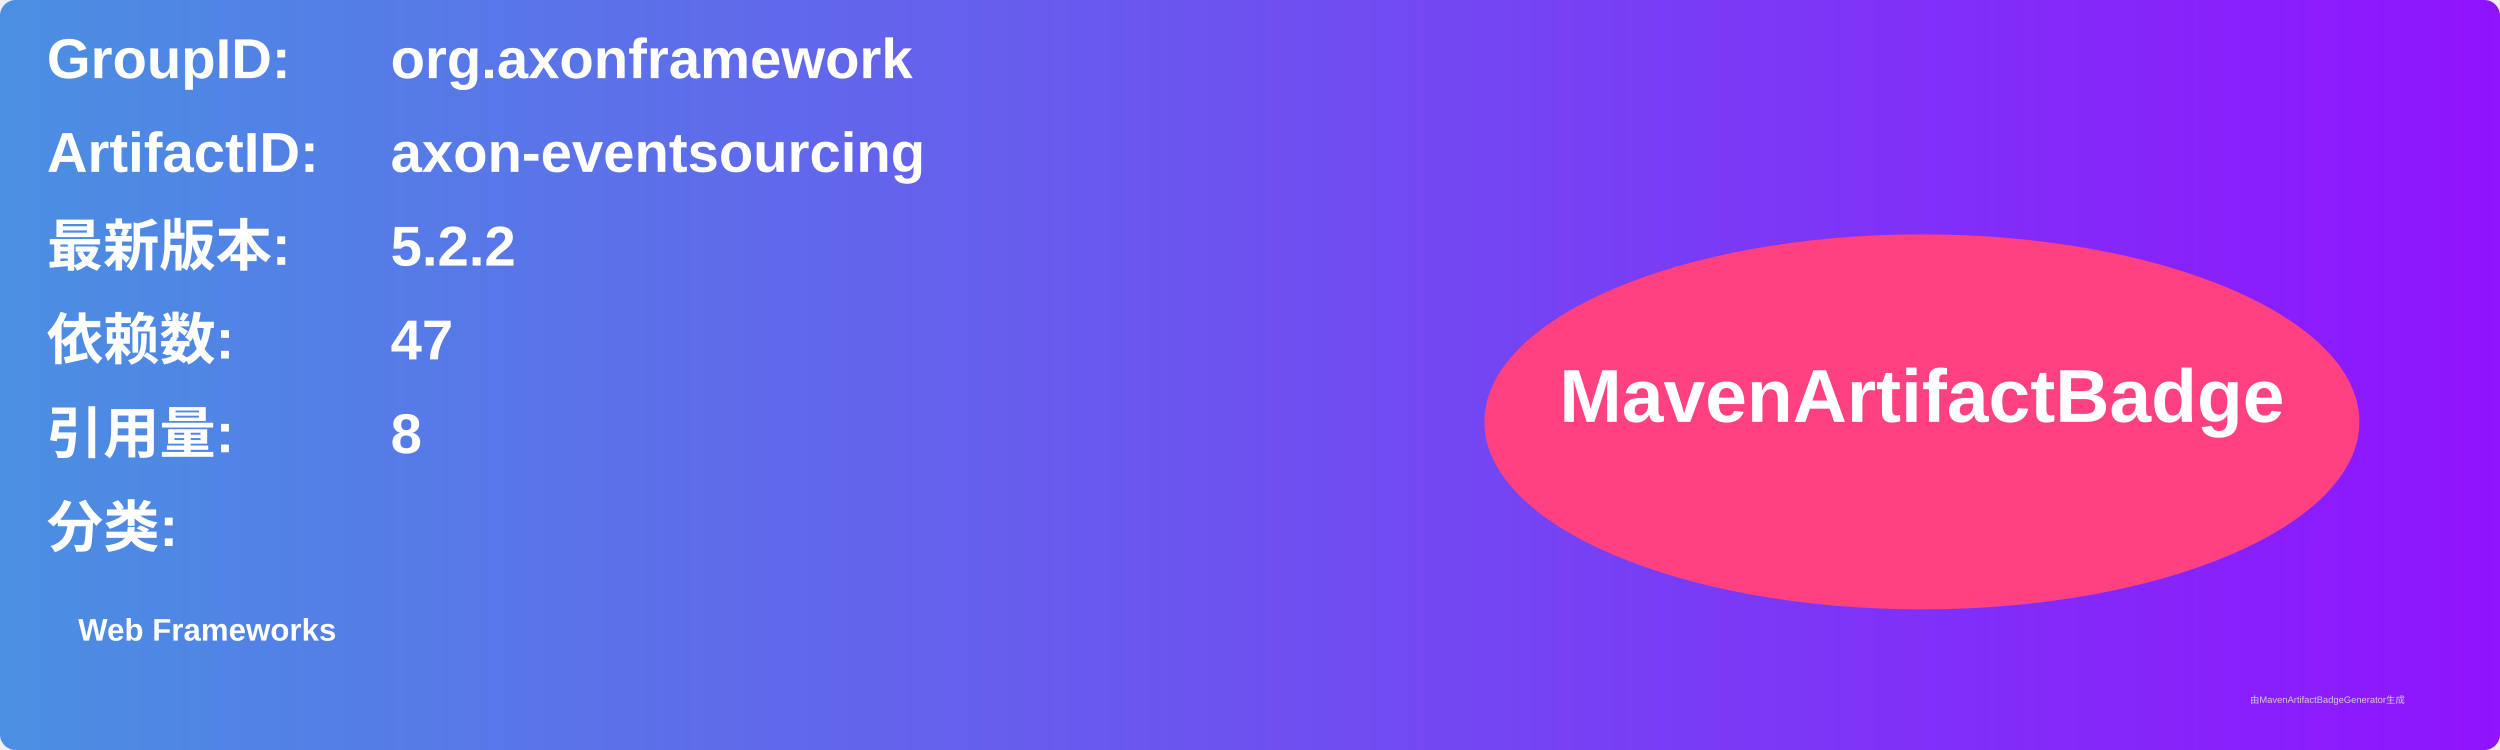
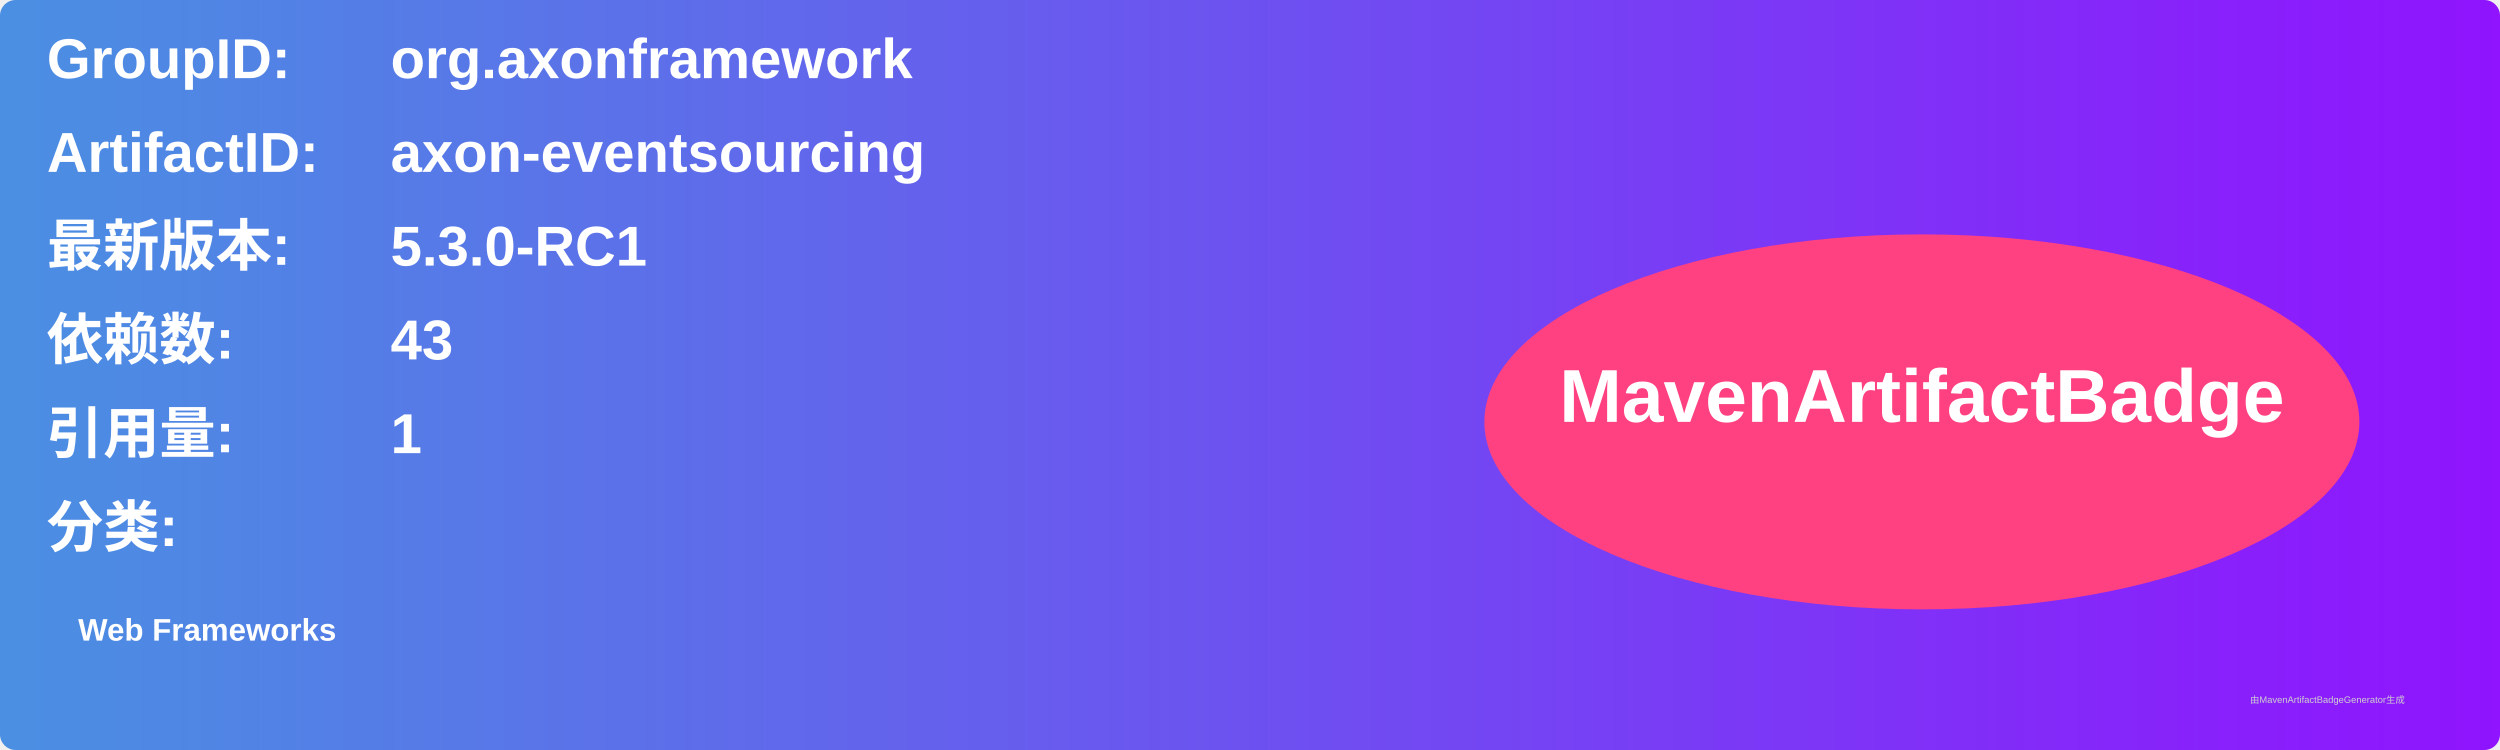
<svg xmlns="http://www.w3.org/2000/svg" width="800" height="240" viewBox="0 0 800 240">
  <linearGradient id="grad" x1="0%" y1="0%" x2="100%" y2="0%">
    <stop offset="0%" stop-color="#4a90e2" />
    <stop offset="100%" stop-color="#9013fe" />
  </linearGradient>
  <rect width="100%" height="100%" rx="5" ry="5" fill="url(#grad)" />
  <g transform="translate(15, 15)">
    <text x="0" y="10" font-family="Arial" font-size="18" fill="white" font-weight="bold" width="260">GroupID:</text>
    <text x="110" y="10" font-family="Arial" font-size="18" fill="white" font-weight="bold" width="460">org.axonframework</text>
    <text x="0" y="40" font-family="Arial" font-size="18" fill="white" font-weight="bold" width="260">ArtifactID:</text>
    <text x="110" y="40" font-family="Arial" font-size="18" fill="white" font-weight="bold" width="460">axon-eventsourcing</text>
    <text x="0" y="70" font-family="Arial" font-size="18" fill="white" font-weight="bold">最新版本:</text>
    <text x="110" y="70" font-family="Arial" font-size="18" fill="white" font-weight="bold">
-       <tspan font-weight="bold">5.2.2</tspan>
+       <tspan font-weight="bold">5.3.0-RC1</tspan>
    </text>
    <text x="0" y="100" font-family="Arial" font-size="18" fill="white" font-weight="bold">依赖数: </text>
    <text x="110" y="100" font-family="Arial" font-size="18" fill="white">
-       <tspan font-weight="bold">47</tspan>
+       <tspan font-weight="bold">43</tspan>
    </text>
    <text x="0" y="130" font-family="Arial" font-size="18" fill="white" font-weight="bold">引用量: </text>
    <text x="110" y="130" font-family="Arial" font-size="18" fill="white">
-       <tspan font-weight="bold">8</tspan>
+       <tspan font-weight="bold">1</tspan>
    </text>
    <text x="0" y="160" font-family="Arial" font-size="18" fill="white" font-weight="bold">分类:</text>
    <text x="10" y="190" font-family="Arial" font-size="10" fill="white">
      <tspan font-weight="bold">Web Frameworks</tspan>
    </text>
    <ellipse cx="600" cy="120" rx="140" ry="60" fill="#ff4081" />
    <text x="600" y="120" text-anchor="middle" font-family="Arial" font-size="24" fill="white" font-weight="bold">MavenArtifactBadge</text>
  </g>
  <text x="720" y="225" font-family="Arial" font-size="3" fill="#d0d0d0">由MavenArtifactBadgeGenerator生成</text>
</svg>
